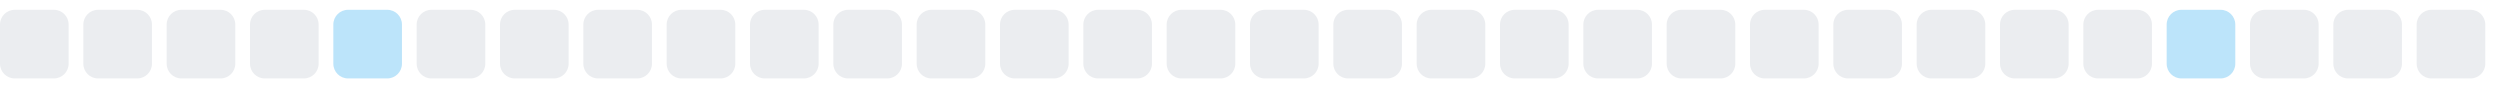
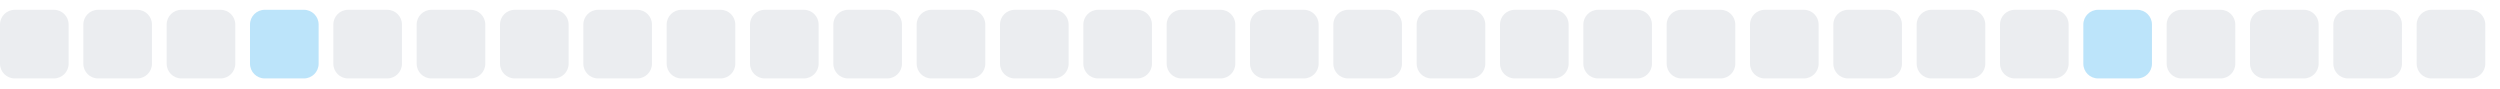
<svg xmlns="http://www.w3.org/2000/svg" width="255" height="9">
  <style>
        .level0 { fill: #ebedf0; }
        .level1 { fill: #bce4fa; }
        .level2 { fill: #75c7f7; }
        .level3 { fill: #30a9f2; }
        .level4 { fill: #008ee6; }
        @media (prefers-color-scheme: dark) {
          .level0 { fill: #161b22; }
          .level1 { fill: #0b3b5c; }
          .level2 { fill: #0a6299; }
          .level3 { fill: #008ee6; }
          .level4 { fill: #5bc4ff; }
        }
      </style>
  <rect x="0.0" y="1" width="7" height="7" rx="1.5" ry="1.5" class="level0" />
  <rect x="8.5" y="1" width="7" height="7" rx="1.5" ry="1.5" class="level0" />
  <rect x="17.0" y="1" width="7" height="7" rx="1.5" ry="1.5" class="level0" />
-   <rect x="25.5" y="1" width="7" height="7" rx="1.5" ry="1.5" class="level0" />
-   <rect x="34.0" y="1" width="7" height="7" rx="1.5" ry="1.5" class="level1" />
+   <rect x="25.5" y="1" width="7" height="7" rx="1.5" ry="1.5" class="level1" />
+   <rect x="34.0" y="1" width="7" height="7" rx="1.5" ry="1.5" class="level0" />
  <rect x="42.5" y="1" width="7" height="7" rx="1.5" ry="1.5" class="level0" />
  <rect x="51.0" y="1" width="7" height="7" rx="1.5" ry="1.5" class="level0" />
  <rect x="59.5" y="1" width="7" height="7" rx="1.5" ry="1.5" class="level0" />
  <rect x="68.0" y="1" width="7" height="7" rx="1.5" ry="1.5" class="level0" />
  <rect x="76.5" y="1" width="7" height="7" rx="1.5" ry="1.5" class="level0" />
  <rect x="85.0" y="1" width="7" height="7" rx="1.5" ry="1.5" class="level0" />
  <rect x="93.5" y="1" width="7" height="7" rx="1.5" ry="1.5" class="level0" />
  <rect x="102.0" y="1" width="7" height="7" rx="1.5" ry="1.5" class="level0" />
  <rect x="110.5" y="1" width="7" height="7" rx="1.5" ry="1.5" class="level0" />
  <rect x="119.0" y="1" width="7" height="7" rx="1.5" ry="1.5" class="level0" />
  <rect x="127.5" y="1" width="7" height="7" rx="1.5" ry="1.5" class="level0" />
  <rect x="136.0" y="1" width="7" height="7" rx="1.5" ry="1.5" class="level0" />
  <rect x="144.5" y="1" width="7" height="7" rx="1.5" ry="1.5" class="level0" />
  <rect x="153.0" y="1" width="7" height="7" rx="1.5" ry="1.5" class="level0" />
  <rect x="161.5" y="1" width="7" height="7" rx="1.5" ry="1.5" class="level0" />
  <rect x="170.0" y="1" width="7" height="7" rx="1.5" ry="1.5" class="level0" />
  <rect x="178.5" y="1" width="7" height="7" rx="1.5" ry="1.5" class="level0" />
  <rect x="187.0" y="1" width="7" height="7" rx="1.5" ry="1.5" class="level0" />
  <rect x="195.5" y="1" width="7" height="7" rx="1.5" ry="1.5" class="level0" />
  <rect x="204.0" y="1" width="7" height="7" rx="1.5" ry="1.5" class="level0" />
-   <rect x="212.5" y="1" width="7" height="7" rx="1.5" ry="1.5" class="level0" />
-   <rect x="221.0" y="1" width="7" height="7" rx="1.5" ry="1.5" class="level1" />
+   <rect x="212.5" y="1" width="7" height="7" rx="1.5" ry="1.5" class="level1" />
+   <rect x="221.0" y="1" width="7" height="7" rx="1.5" ry="1.5" class="level0" />
  <rect x="229.5" y="1" width="7" height="7" rx="1.5" ry="1.5" class="level0" />
  <rect x="238.0" y="1" width="7" height="7" rx="1.5" ry="1.5" class="level0" />
  <rect x="246.5" y="1" width="7" height="7" rx="1.5" ry="1.5" class="level0" />
</svg>
